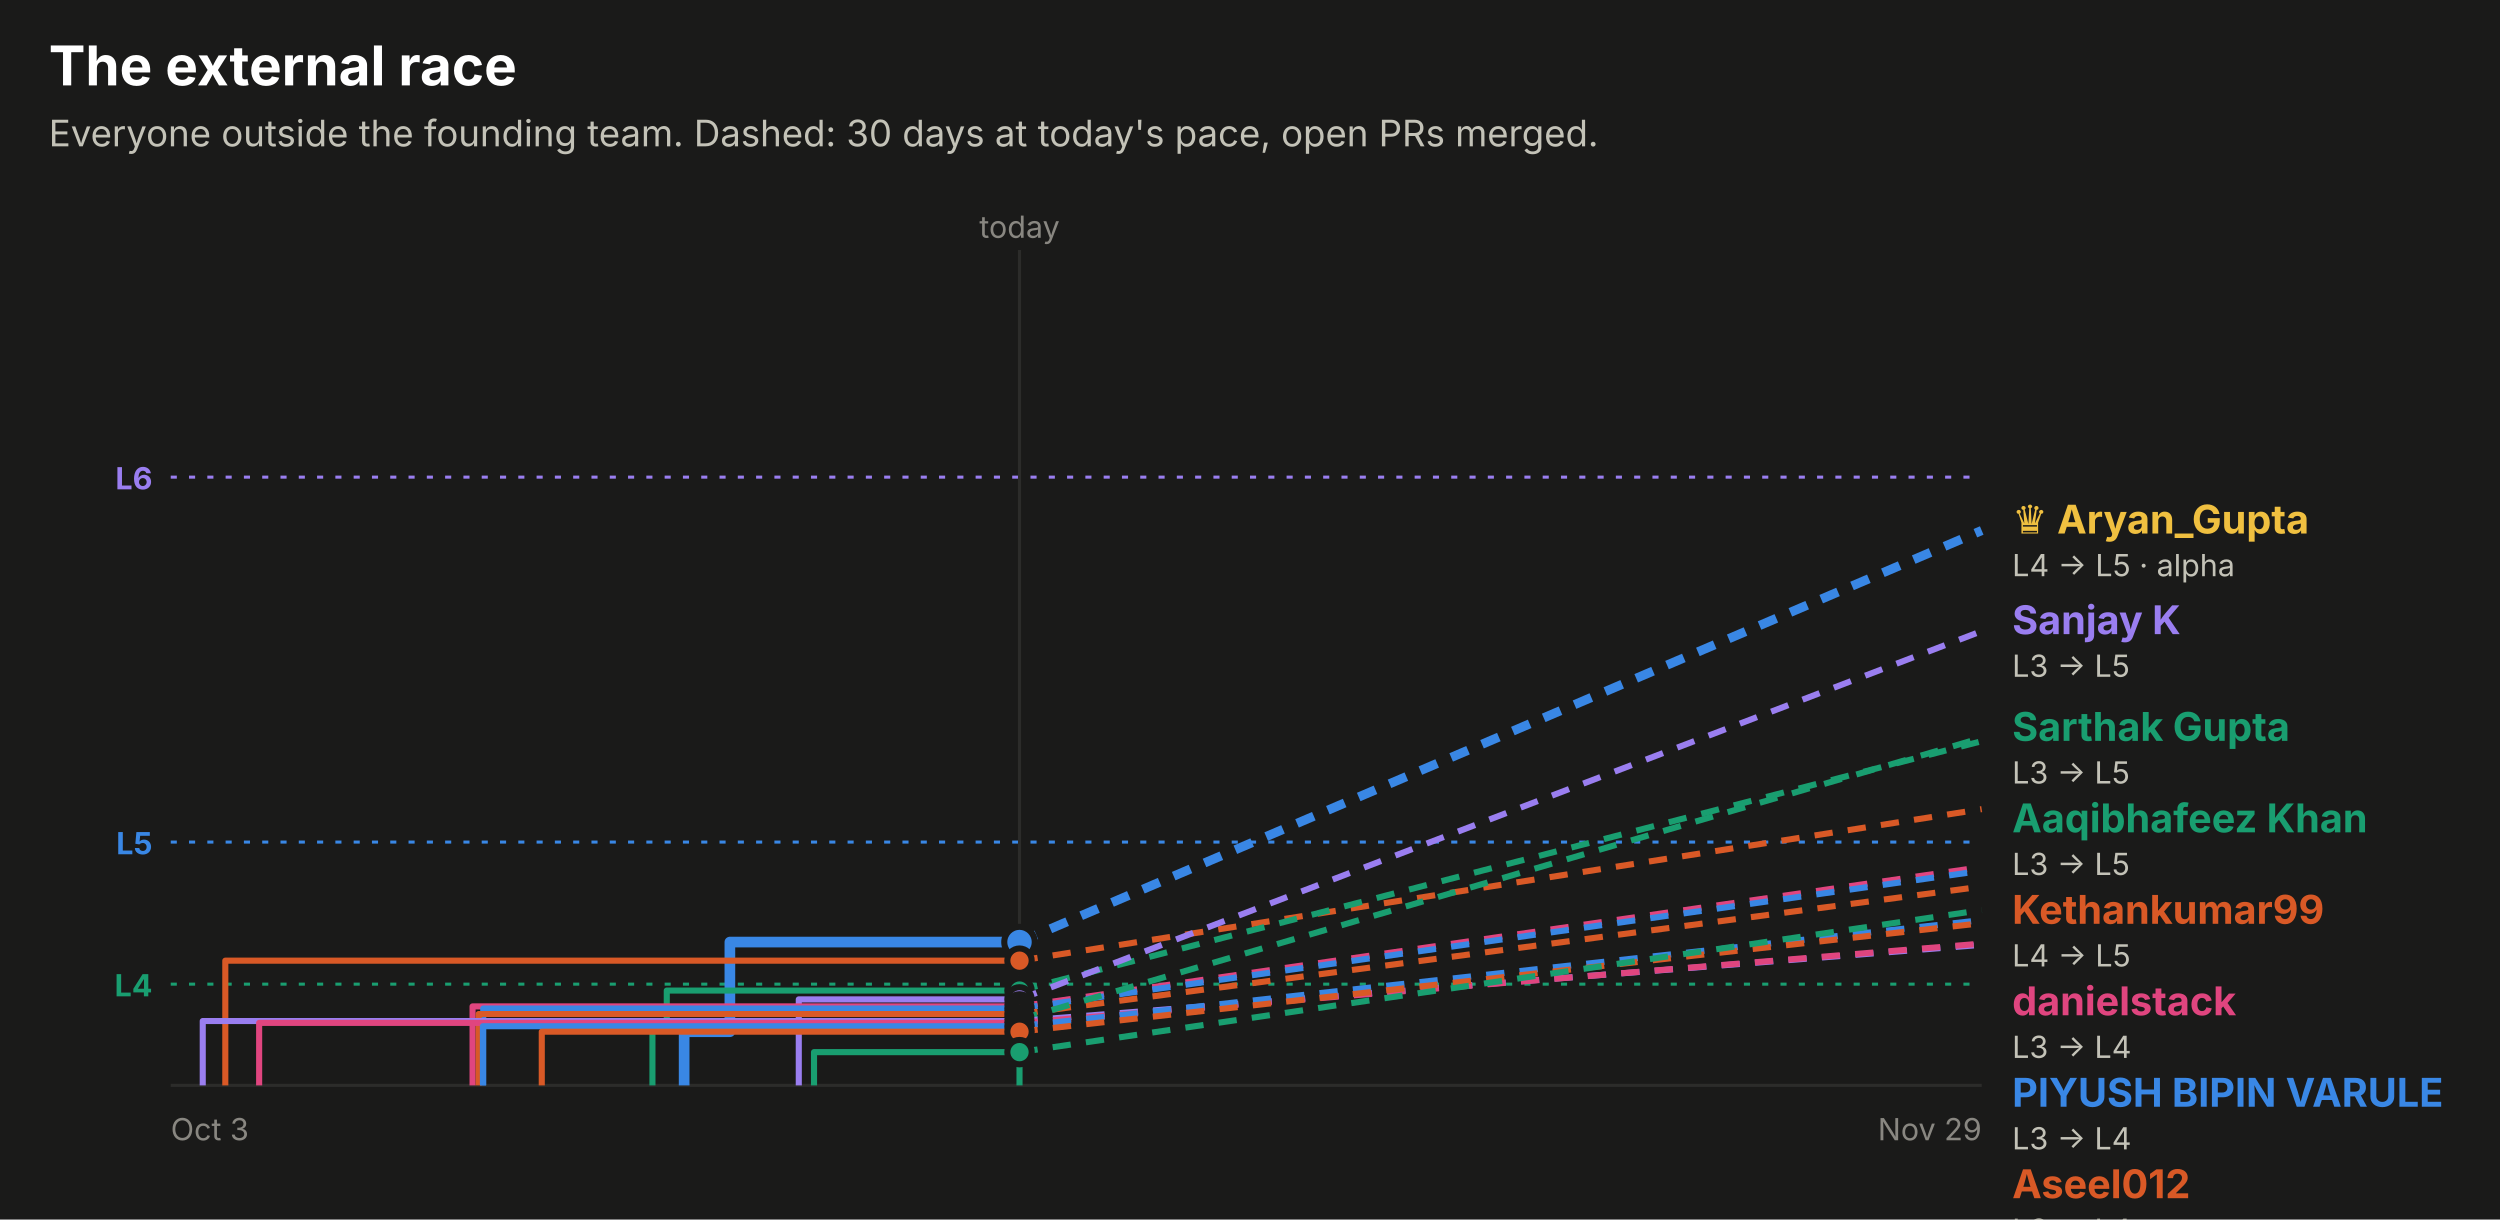
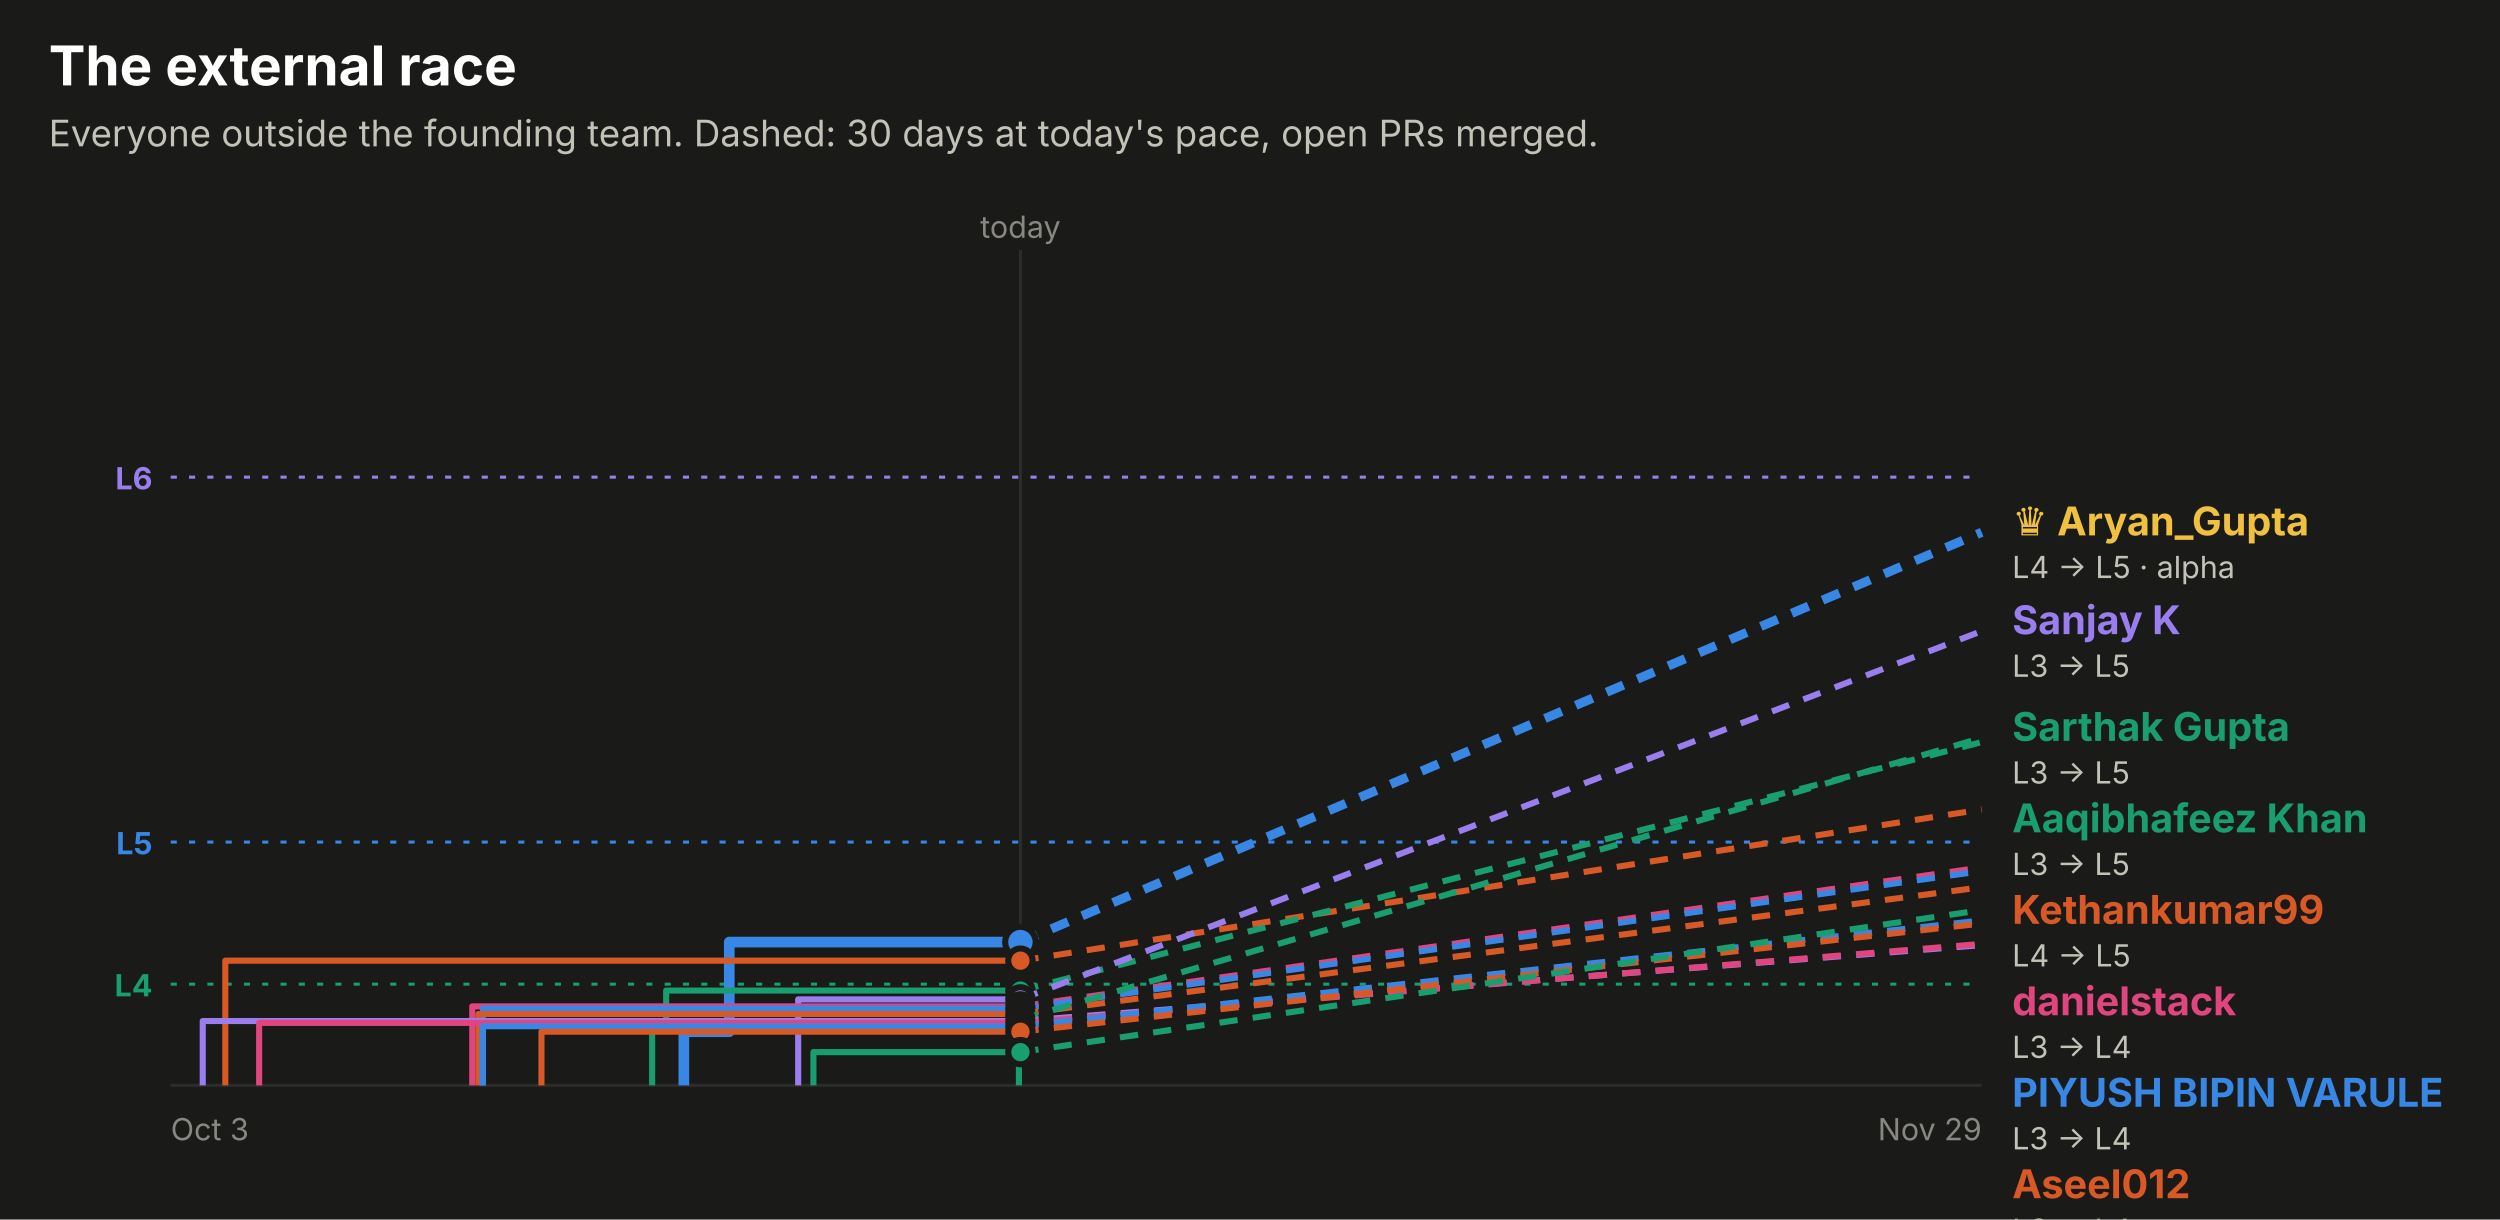
<svg xmlns="http://www.w3.org/2000/svg" width="820" height="400" viewBox="0 0 820 400" role="img" font-family="system-ui, -apple-system, 'Segoe UI', sans-serif">
  <rect x="0.0" y="0.0" width="820.0" height="400.0" rx="0" fill="#1a1a19" />
  <text x="16.0" y="28.0" fill="#ffffff" font-size="18" font-weight="700" text-anchor="start">The external race</text>
  <text x="16.0" y="48.0" fill="#c3c2b7" font-size="12" font-weight="400" text-anchor="start">Everyone outside the founding team. Dashed: 30 days at today's pace, open PRs merged.</text>
  <line x1="56" x2="650" y1="156.5" y2="156.5" stroke="#9a7ef0" stroke-dasharray="2 4" />
  <text x="50.0" y="160.5" fill="#9a7ef0" font-size="10" font-weight="700" text-anchor="end">L6</text>
  <line x1="56" x2="650" y1="276.2" y2="276.2" stroke="#3987e5" stroke-dasharray="2 4" />
  <text x="50.0" y="280.2" fill="#3987e5" font-size="10" font-weight="700" text-anchor="end">L5</text>
  <line x1="56" x2="650" y1="322.8" y2="322.8" stroke="#199e70" stroke-dasharray="2 4" />
  <text x="50.0" y="326.8" fill="#199e70" font-size="10" font-weight="700" text-anchor="end">L4</text>
-   <line x1="334.4" x2="334.4" y1="82" y2="356" stroke="#2c2c2a" />
-   <text x="334.4" y="78.0" fill="#898781" font-size="10" font-weight="400" text-anchor="middle">today</text>
+   <line x1="334.7" x2="334.7" y1="82" y2="356" stroke="#2c2c2a" />
+   <text x="334.7" y="78.0" fill="#898781" font-size="10" font-weight="400" text-anchor="middle">today</text>
  <line x1="56" x2="650" y1="356" y2="356" stroke="#2c2c2a" />
  <text x="56.0" y="374.0" fill="#898781" font-size="10" font-weight="400" text-anchor="start">Oct 3</text>
  <text x="650.0" y="374.0" fill="#898781" font-size="10" font-weight="400" text-anchor="end">Nov 29</text>
-   <path d="M224.4,356.0 H224.4 V338.4 H239.4 V309.0 H334.4" fill="none" stroke="#3987e5" stroke-width="3.5" stroke-linejoin="round" />
-   <line x1="334.4" x2="650" y1="309.0" y2="174.0" stroke="#3987e5" stroke-width="3" stroke-dasharray="6 5" />
-   <circle cx="334.4" cy="309.0" r="5" fill="#3987e5" stroke="#1a1a19" stroke-width="2" />
-   <path d="M73.9,356.0 H73.9 V315.1 H334.4" fill="none" stroke="#d95926" stroke-width="2" stroke-linejoin="round" />
-   <line x1="334.4" x2="650" y1="315.1" y2="265.4" stroke="#d95926" stroke-width="2" stroke-dasharray="6 5" />
-   <circle cx="334.4" cy="315.1" r="4" fill="#d95926" stroke="#1a1a19" stroke-width="2" />
-   <path d="M214.0,356.0 H214.0 V335.2 H218.7 V324.9 H334.4" fill="none" stroke="#199e70" stroke-width="2" stroke-linejoin="round" />
-   <line x1="334.4" x2="650" y1="324.9" y2="243.1" stroke="#199e70" stroke-width="2" stroke-dasharray="6 5" />
-   <circle cx="334.4" cy="324.9" r="4" fill="#199e70" stroke="#1a1a19" stroke-width="2" />
-   <path d="M262.0,356.0 H262.0 V327.8 H334.4" fill="none" stroke="#9a7ef0" stroke-width="2" stroke-linejoin="round" />
-   <line x1="334.4" x2="650" y1="327.8" y2="207.0" stroke="#9a7ef0" stroke-width="2" stroke-dasharray="6 5" />
-   <circle cx="334.4" cy="327.8" r="4" fill="#9a7ef0" stroke="#1a1a19" stroke-width="2" />
-   <path d="M155.0,356.0 H155.0 V330.1 H334.4" fill="none" stroke="#e0457f" stroke-width="2" stroke-linejoin="round" />
-   <line x1="334.4" x2="650" y1="330.1" y2="284.4" stroke="#e0457f" stroke-width="2" stroke-dasharray="6 5" />
-   <circle cx="334.4" cy="330.1" r="4" fill="#e0457f" stroke="#1a1a19" stroke-width="2" />
-   <path d="M158.5,356.0 H158.5 V330.8 H334.4" fill="none" stroke="#3987e5" stroke-width="2" stroke-linejoin="round" />
-   <line x1="334.4" x2="650" y1="330.8" y2="285.6" stroke="#3987e5" stroke-width="2" stroke-dasharray="6 5" />
-   <circle cx="334.4" cy="330.8" r="4" fill="#3987e5" stroke="#1a1a19" stroke-width="2" />
-   <path d="M157.0,356.0 H157.0 V332.6 H334.4" fill="none" stroke="#d95926" stroke-width="2" stroke-linejoin="round" />
-   <line x1="334.4" x2="650" y1="332.6" y2="290.8" stroke="#d95926" stroke-width="2" stroke-dasharray="6 5" />
-   <circle cx="334.4" cy="332.6" r="4" fill="#d95926" stroke="#1a1a19" stroke-width="2" />
-   <path d="M334.4,356.0 H334.4 V334.4 H334.4" fill="none" stroke="#199e70" stroke-width="2" stroke-linejoin="round" />
-   <line x1="334.4" x2="650" y1="334.4" y2="242.0" stroke="#199e70" stroke-width="2" stroke-dasharray="6 5" />
-   <circle cx="334.4" cy="334.4" r="4" fill="#199e70" stroke="#1a1a19" stroke-width="2" />
-   <path d="M66.5,356.0 H66.5 V334.9 H334.4" fill="none" stroke="#9a7ef0" stroke-width="2" stroke-linejoin="round" />
-   <line x1="334.4" x2="650" y1="334.9" y2="309.9" stroke="#9a7ef0" stroke-width="2" stroke-dasharray="6 5" />
-   <circle cx="334.4" cy="334.9" r="4" fill="#9a7ef0" stroke="#1a1a19" stroke-width="2" />
-   <path d="M85.0,356.0 H85.0 V335.5 H334.4" fill="none" stroke="#e0457f" stroke-width="2" stroke-linejoin="round" />
-   <line x1="334.4" x2="650" y1="335.5" y2="309.5" stroke="#e0457f" stroke-width="2" stroke-dasharray="6 5" />
-   <circle cx="334.4" cy="335.5" r="4" fill="#e0457f" stroke="#1a1a19" stroke-width="2" />
-   <path d="M158.4,356.0 H158.4 V336.6 H334.4" fill="none" stroke="#3987e5" stroke-width="2" stroke-linejoin="round" />
-   <line x1="334.4" x2="650" y1="336.6" y2="301.8" stroke="#3987e5" stroke-width="2" stroke-dasharray="6 5" />
-   <circle cx="334.4" cy="336.6" r="4" fill="#3987e5" stroke="#1a1a19" stroke-width="2" />
-   <path d="M177.7,356.0 H177.7 V338.4 H334.4" fill="none" stroke="#d95926" stroke-width="2" stroke-linejoin="round" />
-   <line x1="334.4" x2="650" y1="338.4" y2="302.8" stroke="#d95926" stroke-width="2" stroke-dasharray="6 5" />
-   <circle cx="334.4" cy="338.4" r="4" fill="#d95926" stroke="#1a1a19" stroke-width="2" />
-   <path d="M267.0,356.0 H267.0 V345.1 H334.4" fill="none" stroke="#199e70" stroke-width="2" stroke-linejoin="round" />
-   <line x1="334.4" x2="650" y1="345.1" y2="298.5" stroke="#199e70" stroke-width="2" stroke-dasharray="6 5" />
-   <circle cx="334.4" cy="345.1" r="4" fill="#199e70" stroke="#1a1a19" stroke-width="2" />
-   <text x="660.0" y="175.0" fill="#f0c040" font-size="13" font-weight="700" text-anchor="start">♛ Aryan_Gupta</text>
-   <text x="660.0" y="189.0" fill="#c3c2b7" font-size="10" font-weight="400" text-anchor="start">L4 → L5 · alpha</text>
+   <path d="M224.3,356.0 H224.3 V338.4 H239.2 V309.0 H334.7" fill="none" stroke="#3987e5" stroke-width="3.5" stroke-linejoin="round" />
+   <line x1="334.7" x2="650" y1="309.0" y2="174.6" stroke="#3987e5" stroke-width="3" stroke-dasharray="6 5" />
+   <circle cx="334.7" cy="309.0" r="5" fill="#3987e5" stroke="#1a1a19" stroke-width="2" />
+   <path d="M73.9,356.0 H73.9 V315.1 H334.7" fill="none" stroke="#d95926" stroke-width="2" stroke-linejoin="round" />
+   <line x1="334.7" x2="650" y1="315.1" y2="265.5" stroke="#d95926" stroke-width="2" stroke-dasharray="6 5" />
+   <circle cx="334.7" cy="315.1" r="4" fill="#d95926" stroke="#1a1a19" stroke-width="2" />
+   <path d="M213.9,356.0 H213.9 V335.2 H218.5 V324.9 H334.7" fill="none" stroke="#199e70" stroke-width="2" stroke-linejoin="round" />
+   <line x1="334.7" x2="650" y1="324.9" y2="243.4" stroke="#199e70" stroke-width="2" stroke-dasharray="6 5" />
+   <circle cx="334.7" cy="324.9" r="4" fill="#199e70" stroke="#1a1a19" stroke-width="2" />
+   <path d="M261.8,356.0 H261.8 V327.8 H334.7" fill="none" stroke="#9a7ef0" stroke-width="2" stroke-linejoin="round" />
+   <line x1="334.7" x2="650" y1="327.8" y2="207.0" stroke="#9a7ef0" stroke-width="2" stroke-dasharray="6 5" />
+   <circle cx="334.7" cy="327.8" r="4" fill="#9a7ef0" stroke="#1a1a19" stroke-width="2" />
+   <path d="M154.9,356.0 H154.9 V330.1 H334.7" fill="none" stroke="#e0457f" stroke-width="2" stroke-linejoin="round" />
+   <line x1="334.7" x2="650" y1="330.1" y2="284.5" stroke="#e0457f" stroke-width="2" stroke-dasharray="6 5" />
+   <circle cx="334.7" cy="330.1" r="4" fill="#e0457f" stroke="#1a1a19" stroke-width="2" />
+   <path d="M158.4,356.0 H158.4 V330.8 H334.7" fill="none" stroke="#3987e5" stroke-width="2" stroke-linejoin="round" />
+   <line x1="334.7" x2="650" y1="330.8" y2="285.7" stroke="#3987e5" stroke-width="2" stroke-dasharray="6 5" />
+   <circle cx="334.7" cy="330.8" r="4" fill="#3987e5" stroke="#1a1a19" stroke-width="2" />
+   <path d="M156.9,356.0 H156.9 V332.6 H334.7" fill="none" stroke="#d95926" stroke-width="2" stroke-linejoin="round" />
+   <line x1="334.7" x2="650" y1="332.6" y2="291.0" stroke="#d95926" stroke-width="2" stroke-dasharray="6 5" />
+   <circle cx="334.7" cy="332.6" r="4" fill="#d95926" stroke="#1a1a19" stroke-width="2" />
+   <path d="M334.2,356.0 H334.2 V334.4 H334.7" fill="none" stroke="#199e70" stroke-width="2" stroke-linejoin="round" />
+   <line x1="334.7" x2="650" y1="334.4" y2="242.0" stroke="#199e70" stroke-width="2" stroke-dasharray="6 5" />
+   <circle cx="334.7" cy="334.4" r="4" fill="#199e70" stroke="#1a1a19" stroke-width="2" />
+   <path d="M66.5,356.0 H66.5 V334.9 H334.7" fill="none" stroke="#9a7ef0" stroke-width="2" stroke-linejoin="round" />
+   <line x1="334.7" x2="650" y1="334.9" y2="310.0" stroke="#9a7ef0" stroke-width="2" stroke-dasharray="6 5" />
+   <circle cx="334.7" cy="334.9" r="4" fill="#9a7ef0" stroke="#1a1a19" stroke-width="2" />
+   <path d="M85.0,356.0 H85.0 V335.5 H334.7" fill="none" stroke="#e0457f" stroke-width="2" stroke-linejoin="round" />
+   <line x1="334.7" x2="650" y1="335.5" y2="309.6" stroke="#e0457f" stroke-width="2" stroke-dasharray="6 5" />
+   <circle cx="334.7" cy="335.5" r="4" fill="#e0457f" stroke="#1a1a19" stroke-width="2" />
+   <path d="M158.3,356.0 H158.3 V336.6 H334.7" fill="none" stroke="#3987e5" stroke-width="2" stroke-linejoin="round" />
+   <line x1="334.7" x2="650" y1="336.6" y2="301.9" stroke="#3987e5" stroke-width="2" stroke-dasharray="6 5" />
+   <circle cx="334.7" cy="336.6" r="4" fill="#3987e5" stroke="#1a1a19" stroke-width="2" />
+   <path d="M177.6,356.0 H177.6 V338.4 H334.7" fill="none" stroke="#d95926" stroke-width="2" stroke-linejoin="round" />
+   <line x1="334.7" x2="650" y1="338.4" y2="302.9" stroke="#d95926" stroke-width="2" stroke-dasharray="6 5" />
+   <circle cx="334.7" cy="338.4" r="4" fill="#d95926" stroke="#1a1a19" stroke-width="2" />
+   <path d="M266.8,356.0 H266.8 V345.1 H334.7" fill="none" stroke="#199e70" stroke-width="2" stroke-linejoin="round" />
+   <line x1="334.7" x2="650" y1="345.1" y2="298.5" stroke="#199e70" stroke-width="2" stroke-dasharray="6 5" />
+   <circle cx="334.7" cy="345.1" r="4" fill="#199e70" stroke="#1a1a19" stroke-width="2" />
+   <text x="660.0" y="175.6" fill="#f0c040" font-size="13" font-weight="700" text-anchor="start">♛ Aryan_Gupta</text>
+   <text x="660.0" y="189.6" fill="#c3c2b7" font-size="10" font-weight="400" text-anchor="start">L4 → L5 · alpha</text>
  <text x="660.0" y="208.0" fill="#9a7ef0" font-size="13" font-weight="700" text-anchor="start">Sanjay K</text>
  <text x="660.0" y="222.0" fill="#c3c2b7" font-size="10" font-weight="400" text-anchor="start">L3 → L5</text>
  <text x="660.0" y="243.0" fill="#199e70" font-size="13" font-weight="700" text-anchor="start">Sarthak Gupta</text>
  <text x="660.0" y="257.0" fill="#c3c2b7" font-size="10" font-weight="400" text-anchor="start">L3 → L5</text>
  <text x="660.0" y="273.0" fill="#199e70" font-size="13" font-weight="700" text-anchor="start">Aaqibhafeez Khan</text>
  <text x="660.0" y="287.0" fill="#c3c2b7" font-size="10" font-weight="400" text-anchor="start">L3 → L5</text>
  <text x="660.0" y="303.0" fill="#d95926" font-size="13" font-weight="700" text-anchor="start">Kethankumar99</text>
  <text x="660.0" y="317.0" fill="#c3c2b7" font-size="10" font-weight="400" text-anchor="start">L4 → L5</text>
  <text x="660.0" y="333.0" fill="#e0457f" font-size="13" font-weight="700" text-anchor="start">danielstack</text>
  <text x="660.0" y="347.0" fill="#c3c2b7" font-size="10" font-weight="400" text-anchor="start">L3 → L4</text>
  <text x="660.0" y="363.0" fill="#3987e5" font-size="13" font-weight="700" text-anchor="start">PIYUSH BIPIN VARULE</text>
  <text x="660.0" y="377.0" fill="#c3c2b7" font-size="10" font-weight="400" text-anchor="start">L3 → L4</text>
  <text x="660.0" y="393.0" fill="#d95926" font-size="13" font-weight="700" text-anchor="start">Aseel012</text>
  <text x="660.0" y="407.0" fill="#c3c2b7" font-size="10" font-weight="400" text-anchor="start">L3 → L4</text>
  <text x="660.0" y="423.0" fill="#199e70" font-size="13" font-weight="700" text-anchor="start">!HuerteDev</text>
  <text x="660.0" y="437.0" fill="#c3c2b7" font-size="10" font-weight="400" text-anchor="start">L3 → L4</text>
  <text x="660.0" y="453.0" fill="#3987e5" font-size="13" font-weight="700" text-anchor="start">kelseyben10</text>
  <text x="660.0" y="467.0" fill="#c3c2b7" font-size="10" font-weight="400" text-anchor="start">L3 → L4</text>
  <text x="660.0" y="483.0" fill="#d95926" font-size="13" font-weight="700" text-anchor="start">Ashish Gupta</text>
  <text x="660.0" y="497.0" fill="#c3c2b7" font-size="10" font-weight="400" text-anchor="start">L3 → L4</text>
  <text x="660.0" y="513.0" fill="#e0457f" font-size="13" font-weight="700" text-anchor="start">GalaktusSK</text>
  <text x="660.0" y="527.0" fill="#c3c2b7" font-size="10" font-weight="400" text-anchor="start">L3 → L4</text>
  <text x="660.0" y="543.0" fill="#9a7ef0" font-size="13" font-weight="700" text-anchor="start">senthilkumar-r</text>
  <text x="660.0" y="557.0" fill="#c3c2b7" font-size="10" font-weight="400" text-anchor="start">L3 → L4</text>
</svg>
